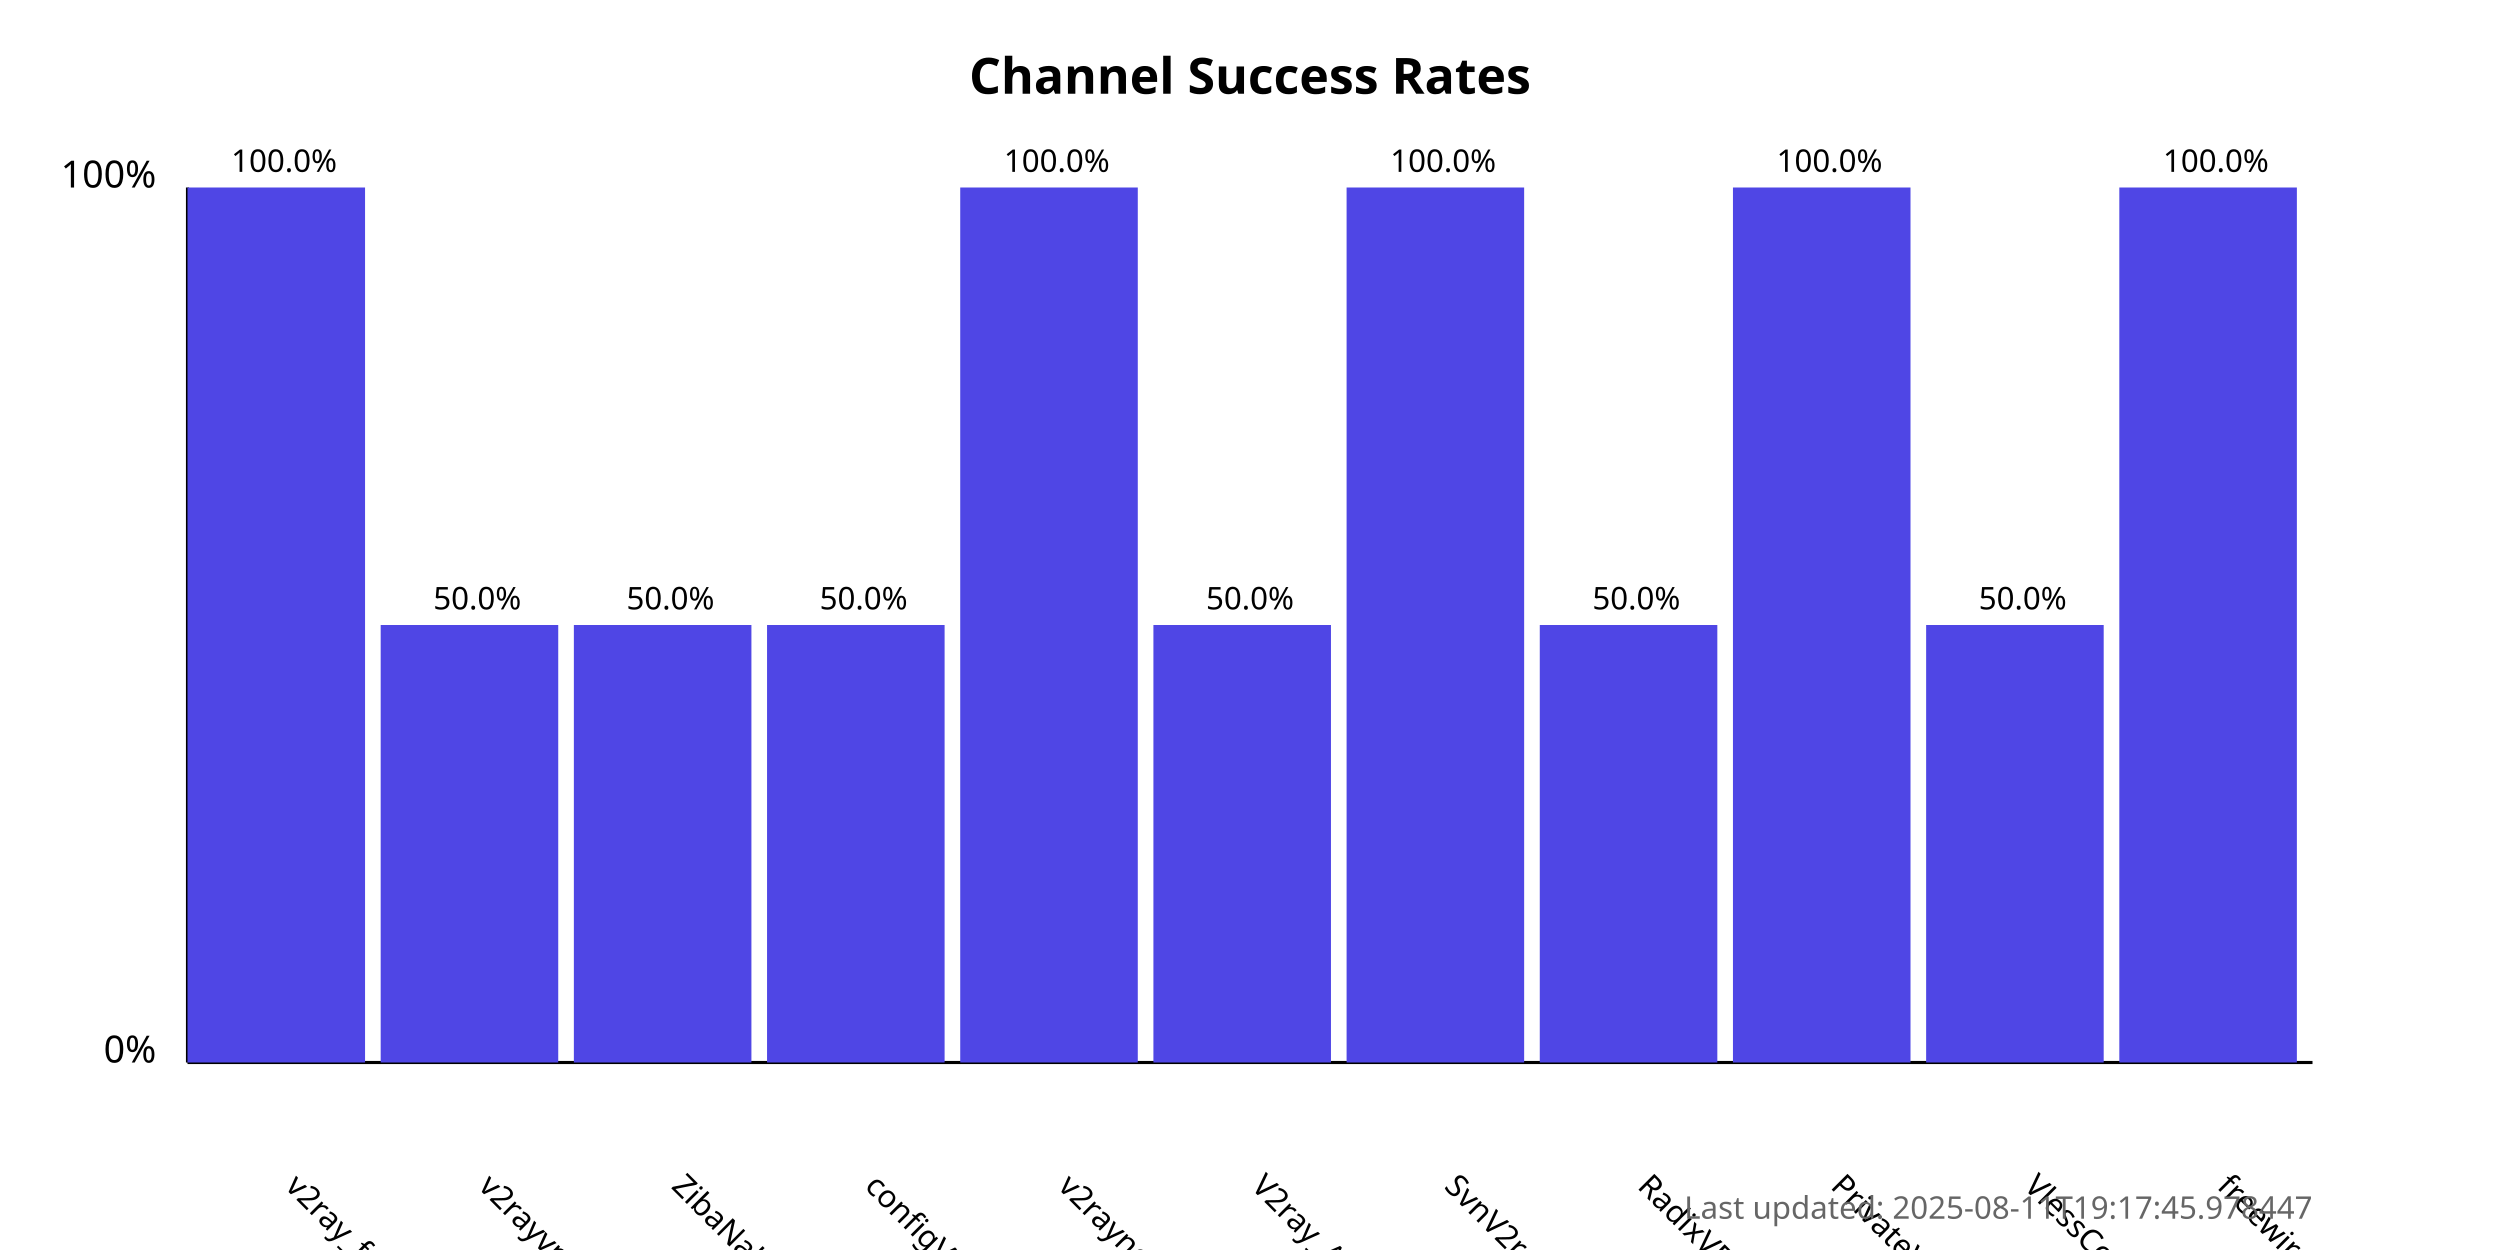
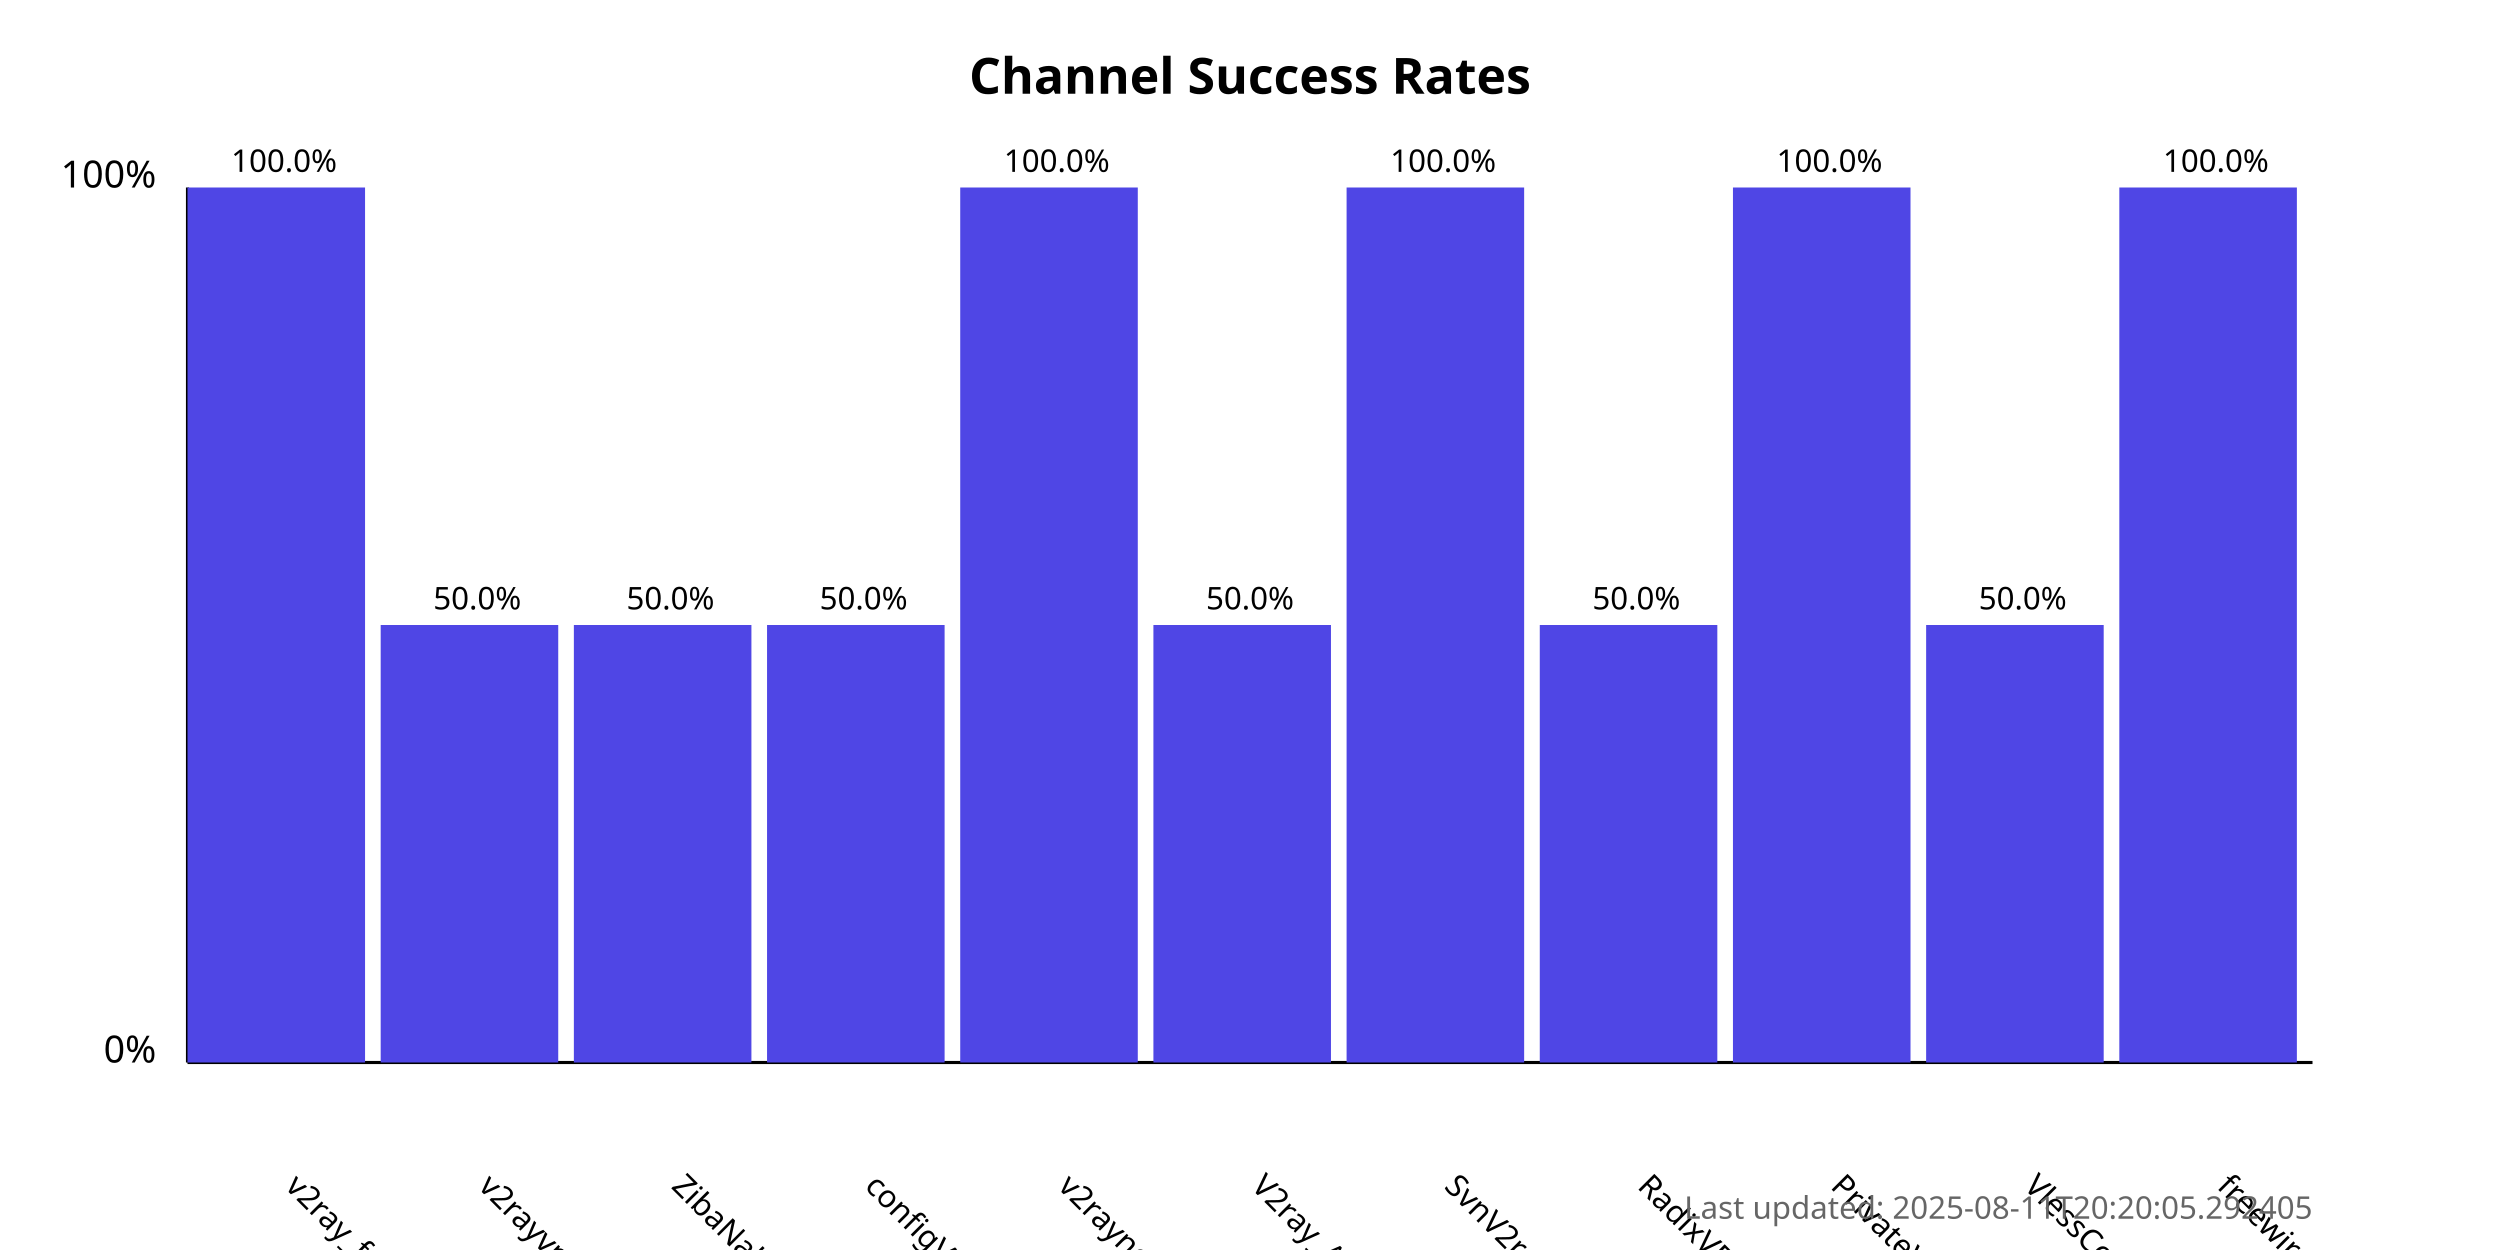
<svg xmlns="http://www.w3.org/2000/svg" width="800" height="400">
  <style>
            .chart-title { font: bold 16px sans-serif; }
            .axis-label { font: 12px sans-serif; }
            .tick-label { font: 10px sans-serif; }
            .bar { fill: #4f46e5; }
            .bar:hover { fill: #6366f1; }
            .timestamp { font: 10px sans-serif; fill: #666; }
        </style>
  <text x="400.0" y="30" text-anchor="middle" class="chart-title">
            Channel Success Rates
        </text>
  <line x1="60" y1="340" x2="60" y2="60" stroke="black" stroke-width="1" />
  <line x1="60" y1="340" x2="740" y2="340" stroke="black" stroke-width="1" />
  <text x="50" y="340" text-anchor="end" class="axis-label">0%</text>
  <text x="50" y="60" text-anchor="end" class="axis-label">100%</text>
  <g>
    <rect x="60" y="60.0" width="56.818" height="280.0" class="bar" />
    <text x="90.909" y="380" transform="rotate(45, 90.90909, 380)" text-anchor="start" class="tick-label">
                v2ray_free_conf
            </text>
    <text x="90.909" y="55.0" text-anchor="middle" class="tick-label">
                100.0%
            </text>
  </g>
  <g>
    <rect x="121.818" y="200.0" width="56.818" height="140.0" class="bar" />
    <text x="152.727" y="380" transform="rotate(45, 152.7273, 380)" text-anchor="start" class="tick-label">
                v2rayvpno
            </text>
    <text x="152.727" y="195.0" text-anchor="middle" class="tick-label">
                50.0%
            </text>
  </g>
  <g>
    <rect x="183.636" y="200.0" width="56.818" height="140.0" class="bar" />
    <text x="214.545" y="380" transform="rotate(45, 214.5455, 380)" text-anchor="start" class="tick-label">
                ZibaNabz
            </text>
    <text x="214.545" y="195.0" text-anchor="middle" class="tick-label">
                50.0%
            </text>
  </g>
  <g>
    <rect x="245.455" y="200.0" width="56.818" height="140.0" class="bar" />
    <text x="276.364" y="380" transform="rotate(45, 276.3636, 380)" text-anchor="start" class="tick-label">
                configV2rayForFree
            </text>
    <text x="276.364" y="195.0" text-anchor="middle" class="tick-label">
                50.0%
            </text>
  </g>
  <g>
    <rect x="307.273" y="60.0" width="56.818" height="280.0" class="bar" />
    <text x="338.182" y="380" transform="rotate(45, 338.1818, 380)" text-anchor="start" class="tick-label">
                v2rayngvpn
            </text>
    <text x="338.182" y="55.0" text-anchor="middle" class="tick-label">
                100.0%
            </text>
  </g>
  <g>
    <rect x="369.091" y="200.0" width="56.818" height="140.0" class="bar" />
    <text x="400.0" y="380" transform="rotate(45, 400.0, 380)" text-anchor="start" class="tick-label">
                V2ray_Alpha
            </text>
    <text x="400.0" y="195.0" text-anchor="middle" class="tick-label">
                50.0%
            </text>
  </g>
  <g>
    <rect x="430.909" y="60.0" width="56.818" height="280.0" class="bar" />
    <text x="461.818" y="380" transform="rotate(45, 461.8182, 380)" text-anchor="start" class="tick-label">
                SvnV2ray
            </text>
    <text x="461.818" y="55.0" text-anchor="middle" class="tick-label">
                100.0%
            </text>
  </g>
  <g>
    <rect x="492.727" y="200.0" width="56.818" height="140.0" class="bar" />
    <text x="523.636" y="380" transform="rotate(45, 523.6364, 380)" text-anchor="start" class="tick-label">
                RadixVPN
            </text>
    <text x="523.636" y="195.0" text-anchor="middle" class="tick-label">
                50.0%
            </text>
  </g>
  <g>
    <rect x="554.545" y="60.0" width="56.818" height="280.0" class="bar" />
    <text x="585.455" y="380" transform="rotate(45, 585.4545, 380)" text-anchor="start" class="tick-label">
                PrivateVPNs
            </text>
    <text x="585.455" y="55.0" text-anchor="middle" class="tick-label">
                100.0%
            </text>
  </g>
  <g>
    <rect x="616.364" y="200.0" width="56.818" height="140.0" class="bar" />
    <text x="647.273" y="380" transform="rotate(45, 647.2727, 380)" text-anchor="start" class="tick-label">
                VlessConfig
            </text>
    <text x="647.273" y="195.0" text-anchor="middle" class="tick-label">
                50.0%
            </text>
  </g>
  <g>
    <rect x="678.182" y="60.0" width="56.818" height="280.0" class="bar" />
    <text x="709.091" y="380" transform="rotate(45, 709.0909, 380)" text-anchor="start" class="tick-label">
                freewireguard
            </text>
    <text x="709.091" y="55.0" text-anchor="middle" class="tick-label">
                100.0%
            </text>
  </g>
  <text x="740" y="390" text-anchor="end" class="timestamp">
-             Last updated: 2025-08-11T19:17:45.978447
+             Last updated: 2025-08-11T20:20:05.292405
        </text>
</svg>
